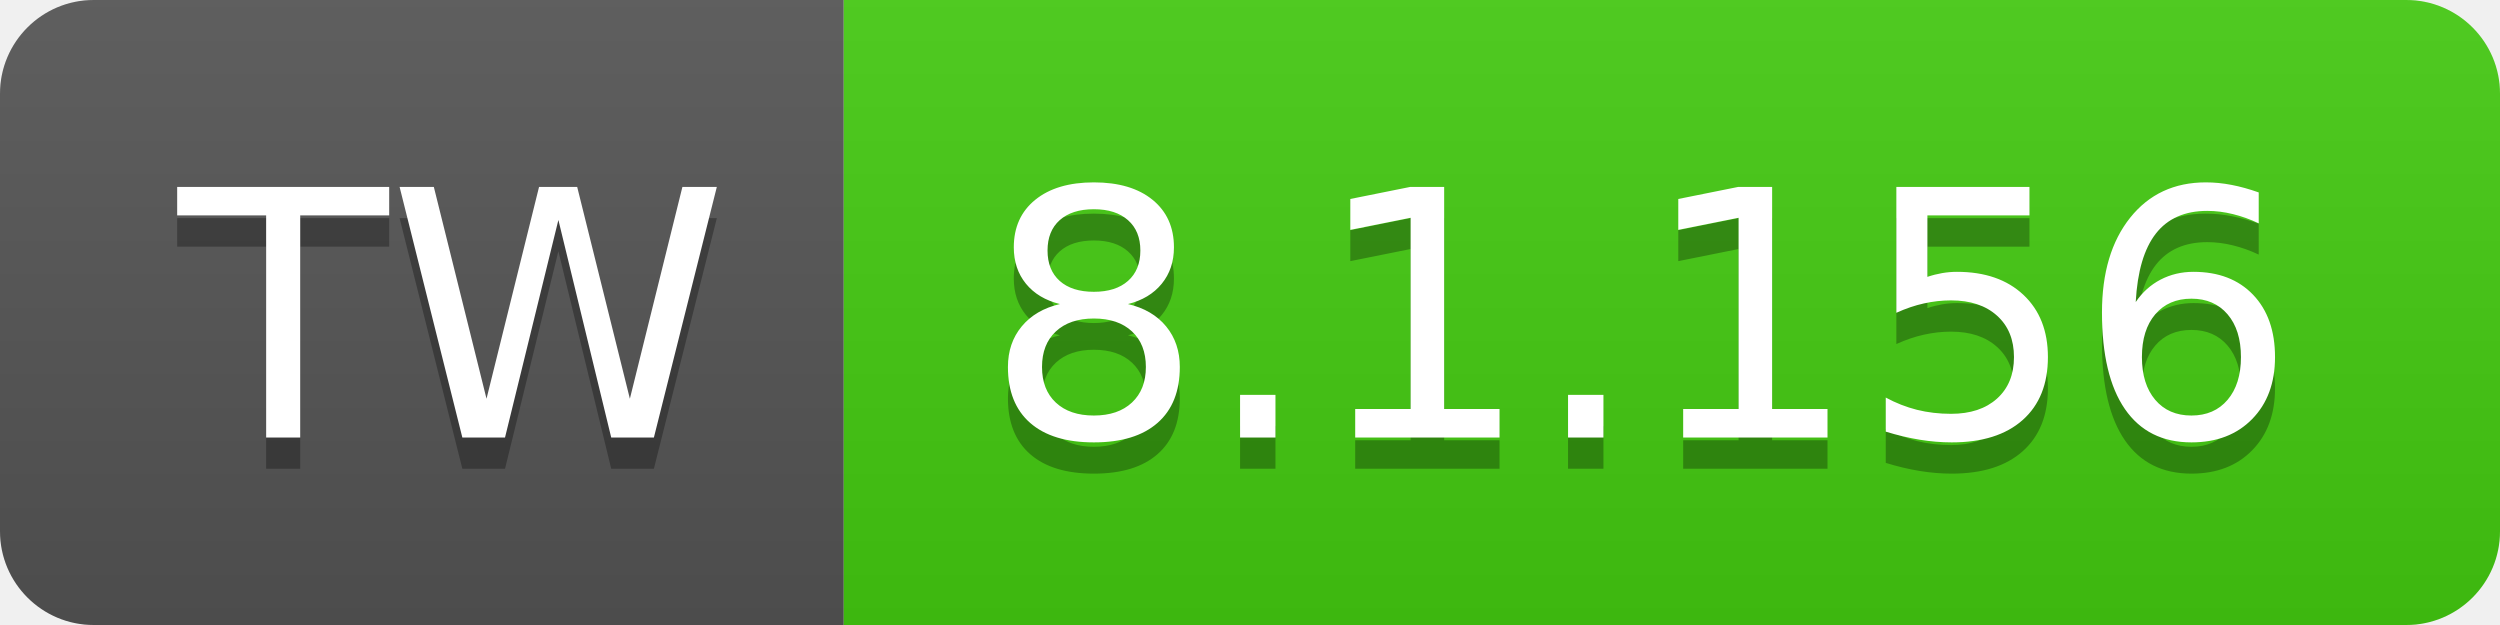
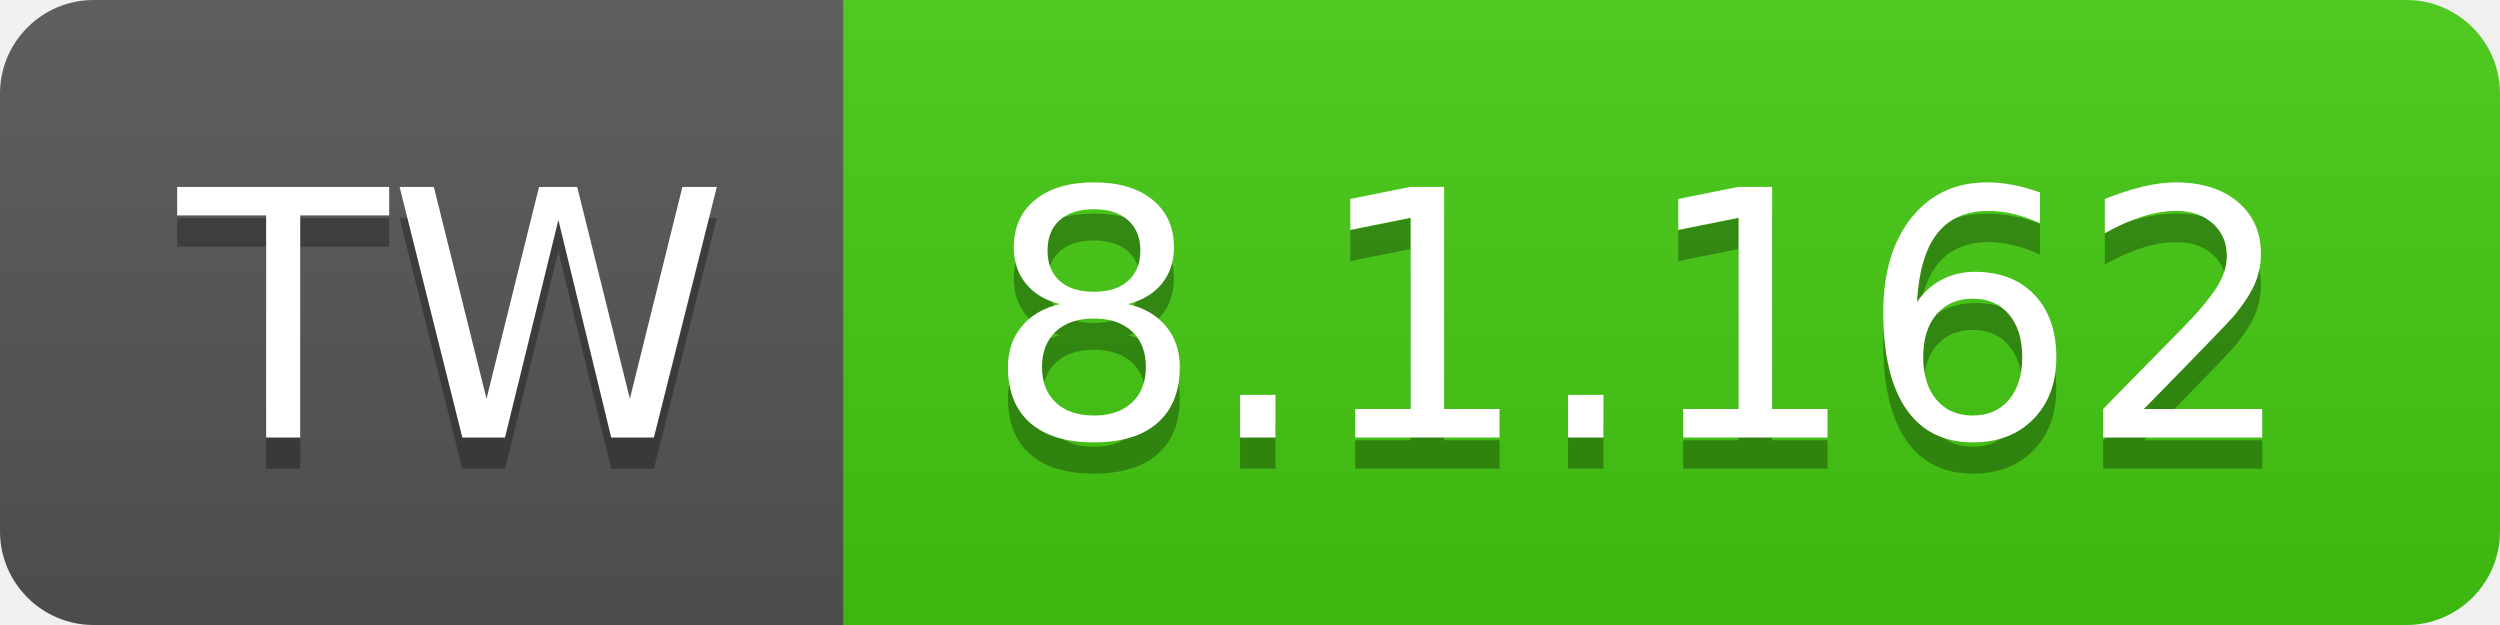
- <svg xmlns="http://www.w3.org/2000/svg" width="80" height="20" role="img" aria-label="TW: 8.1.156">
+ <svg xmlns="http://www.w3.org/2000/svg" width="80" height="20" role="img" aria-label="TW: 8.1.162">
  <linearGradient id="s" x2="0" y2="100%">
    <stop offset="0" stop-color="#bbb" stop-opacity=".1" />
    <stop offset="1" stop-opacity=".1" />
  </linearGradient>
  <clipPath id="r">
    <rect width="80" height="20" rx="3" fill="#fff" />
  </clipPath>
  <g clip-path="url(#r)">
    <rect width="27" height="20" fill="#555" />
    <rect x="27" width="53" height="20" fill="#4c1" />
    <rect width="80" height="20" fill="url(#s)" />
  </g>
  <g fill="#fff" text-anchor="middle" font-family="Verdana,Geneva,DejaVu Sans,sans-serif" text-rendering="geometricPrecision" font-size="110">
    <text aria-hidden="true" x="145" y="150" fill="#010101" fill-opacity=".3" transform="scale(.1)" textLength="170">TW</text>
    <text x="145" y="140" transform="scale(.1)" fill="#fff" textLength="170">TW</text>
-     <text aria-hidden="true" x="525" y="150" fill="#010101" fill-opacity=".3" transform="scale(.1)" textLength="430">8.1.156</text>
-     <text x="525" y="140" transform="scale(.1)" fill="#fff" textLength="430">8.1.156</text>
+     <text aria-hidden="true" x="525" y="150" fill="#010101" fill-opacity=".3" transform="scale(.1)" textLength="430">8.1.162</text>
+     <text x="525" y="140" transform="scale(.1)" fill="#fff" textLength="430">8.1.162</text>
  </g>
</svg>
